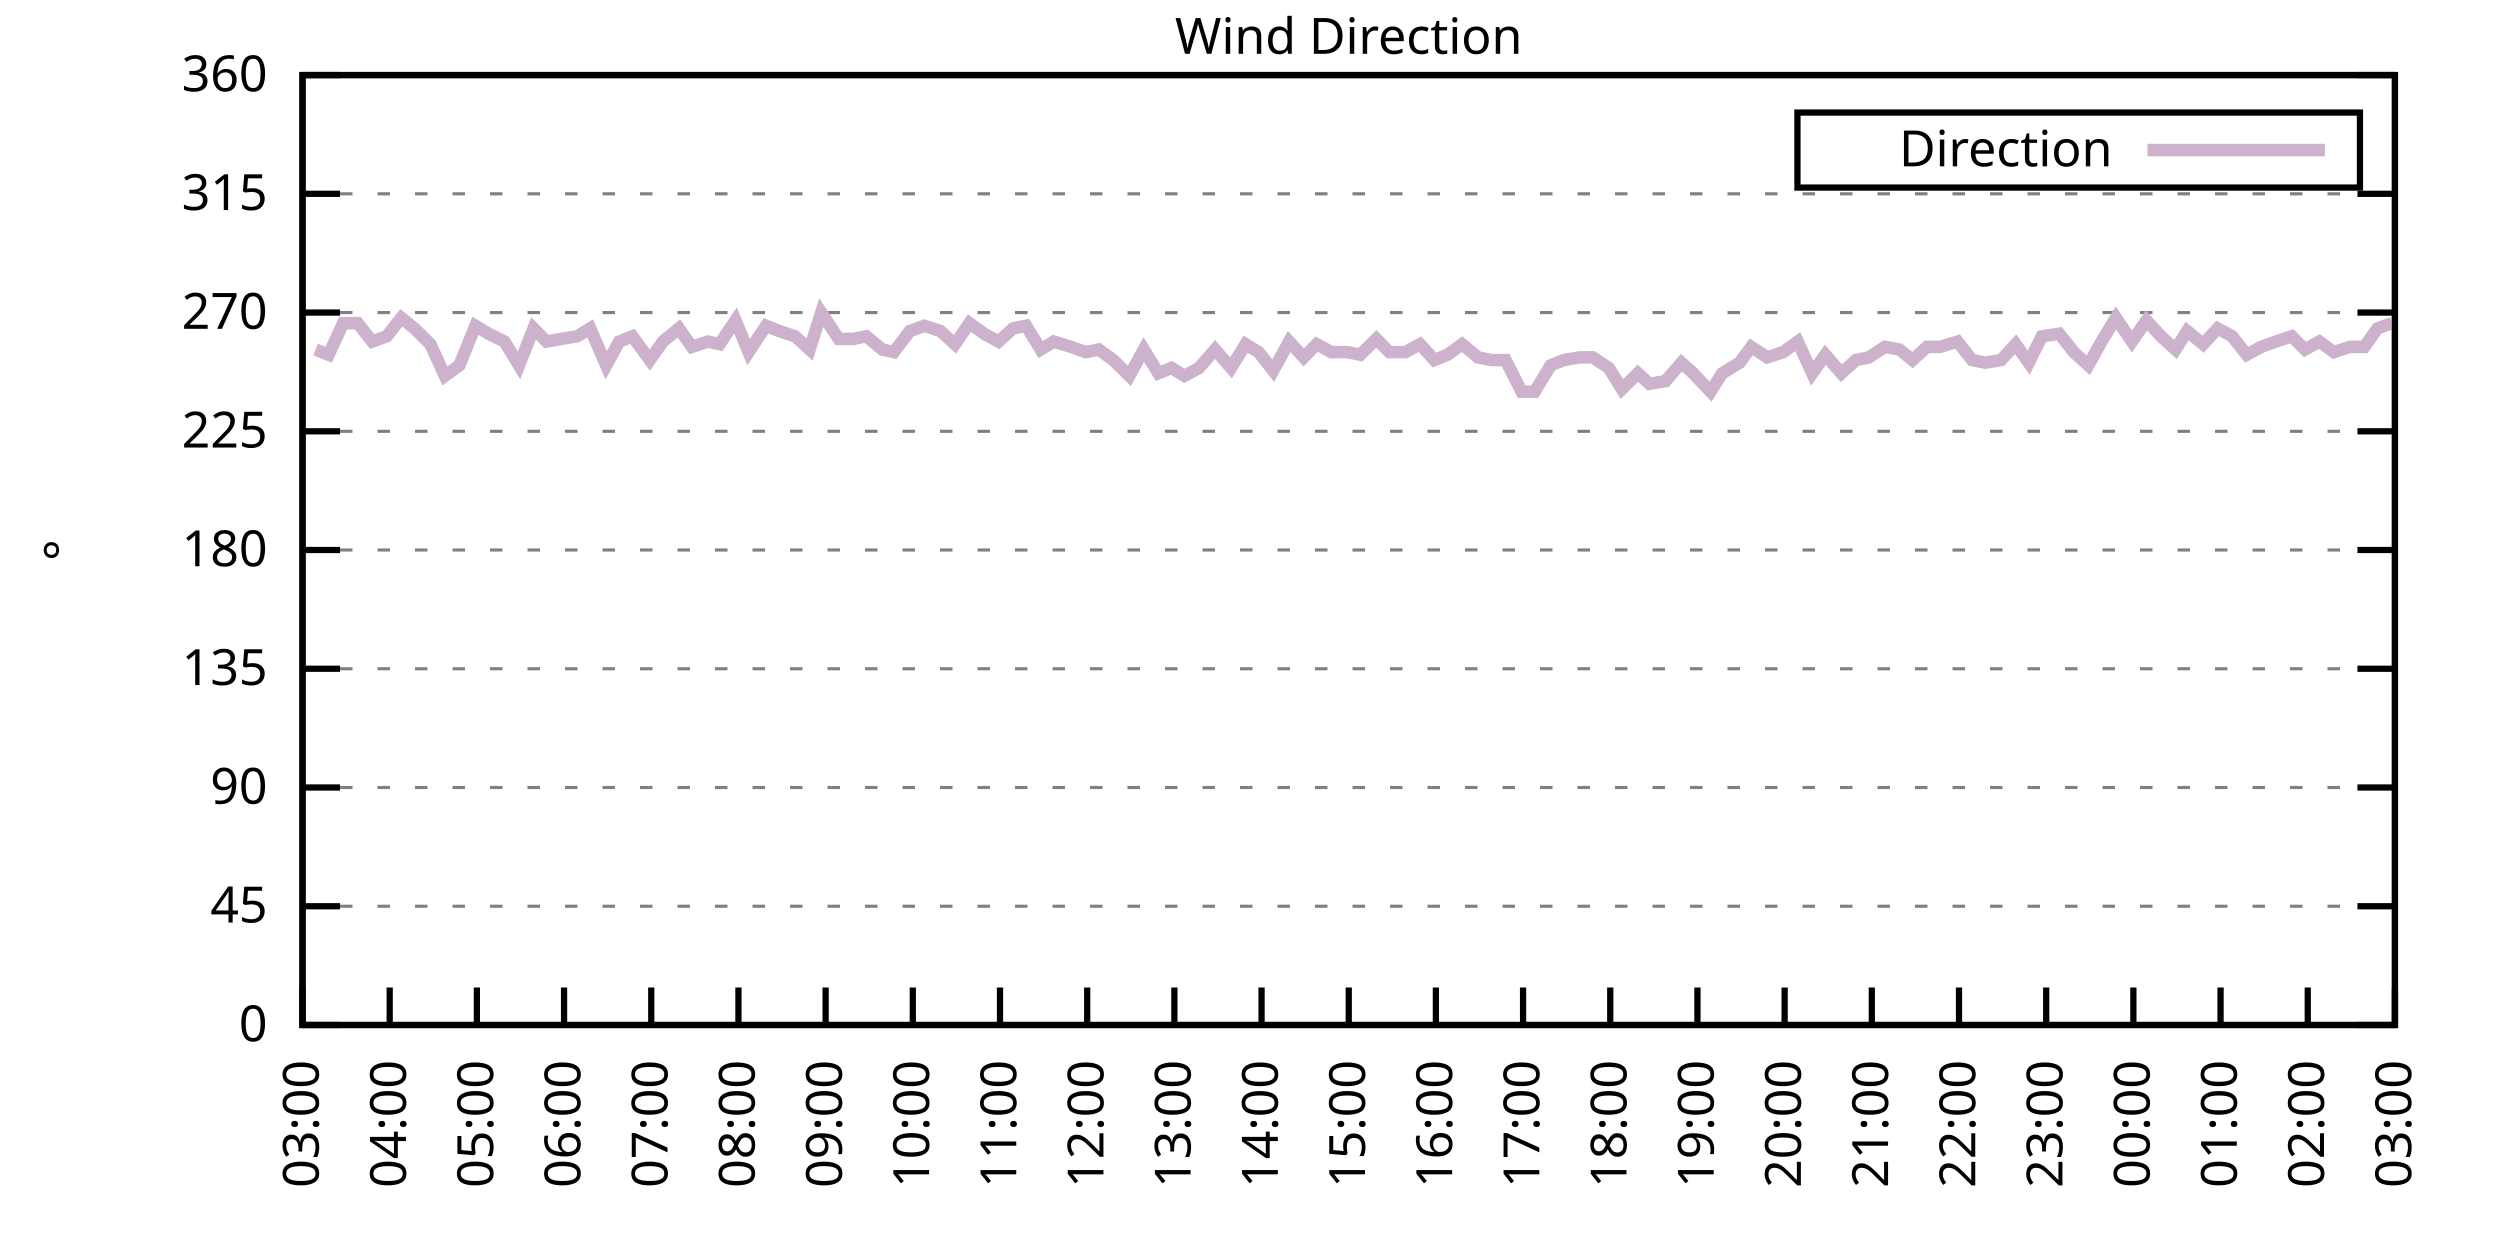
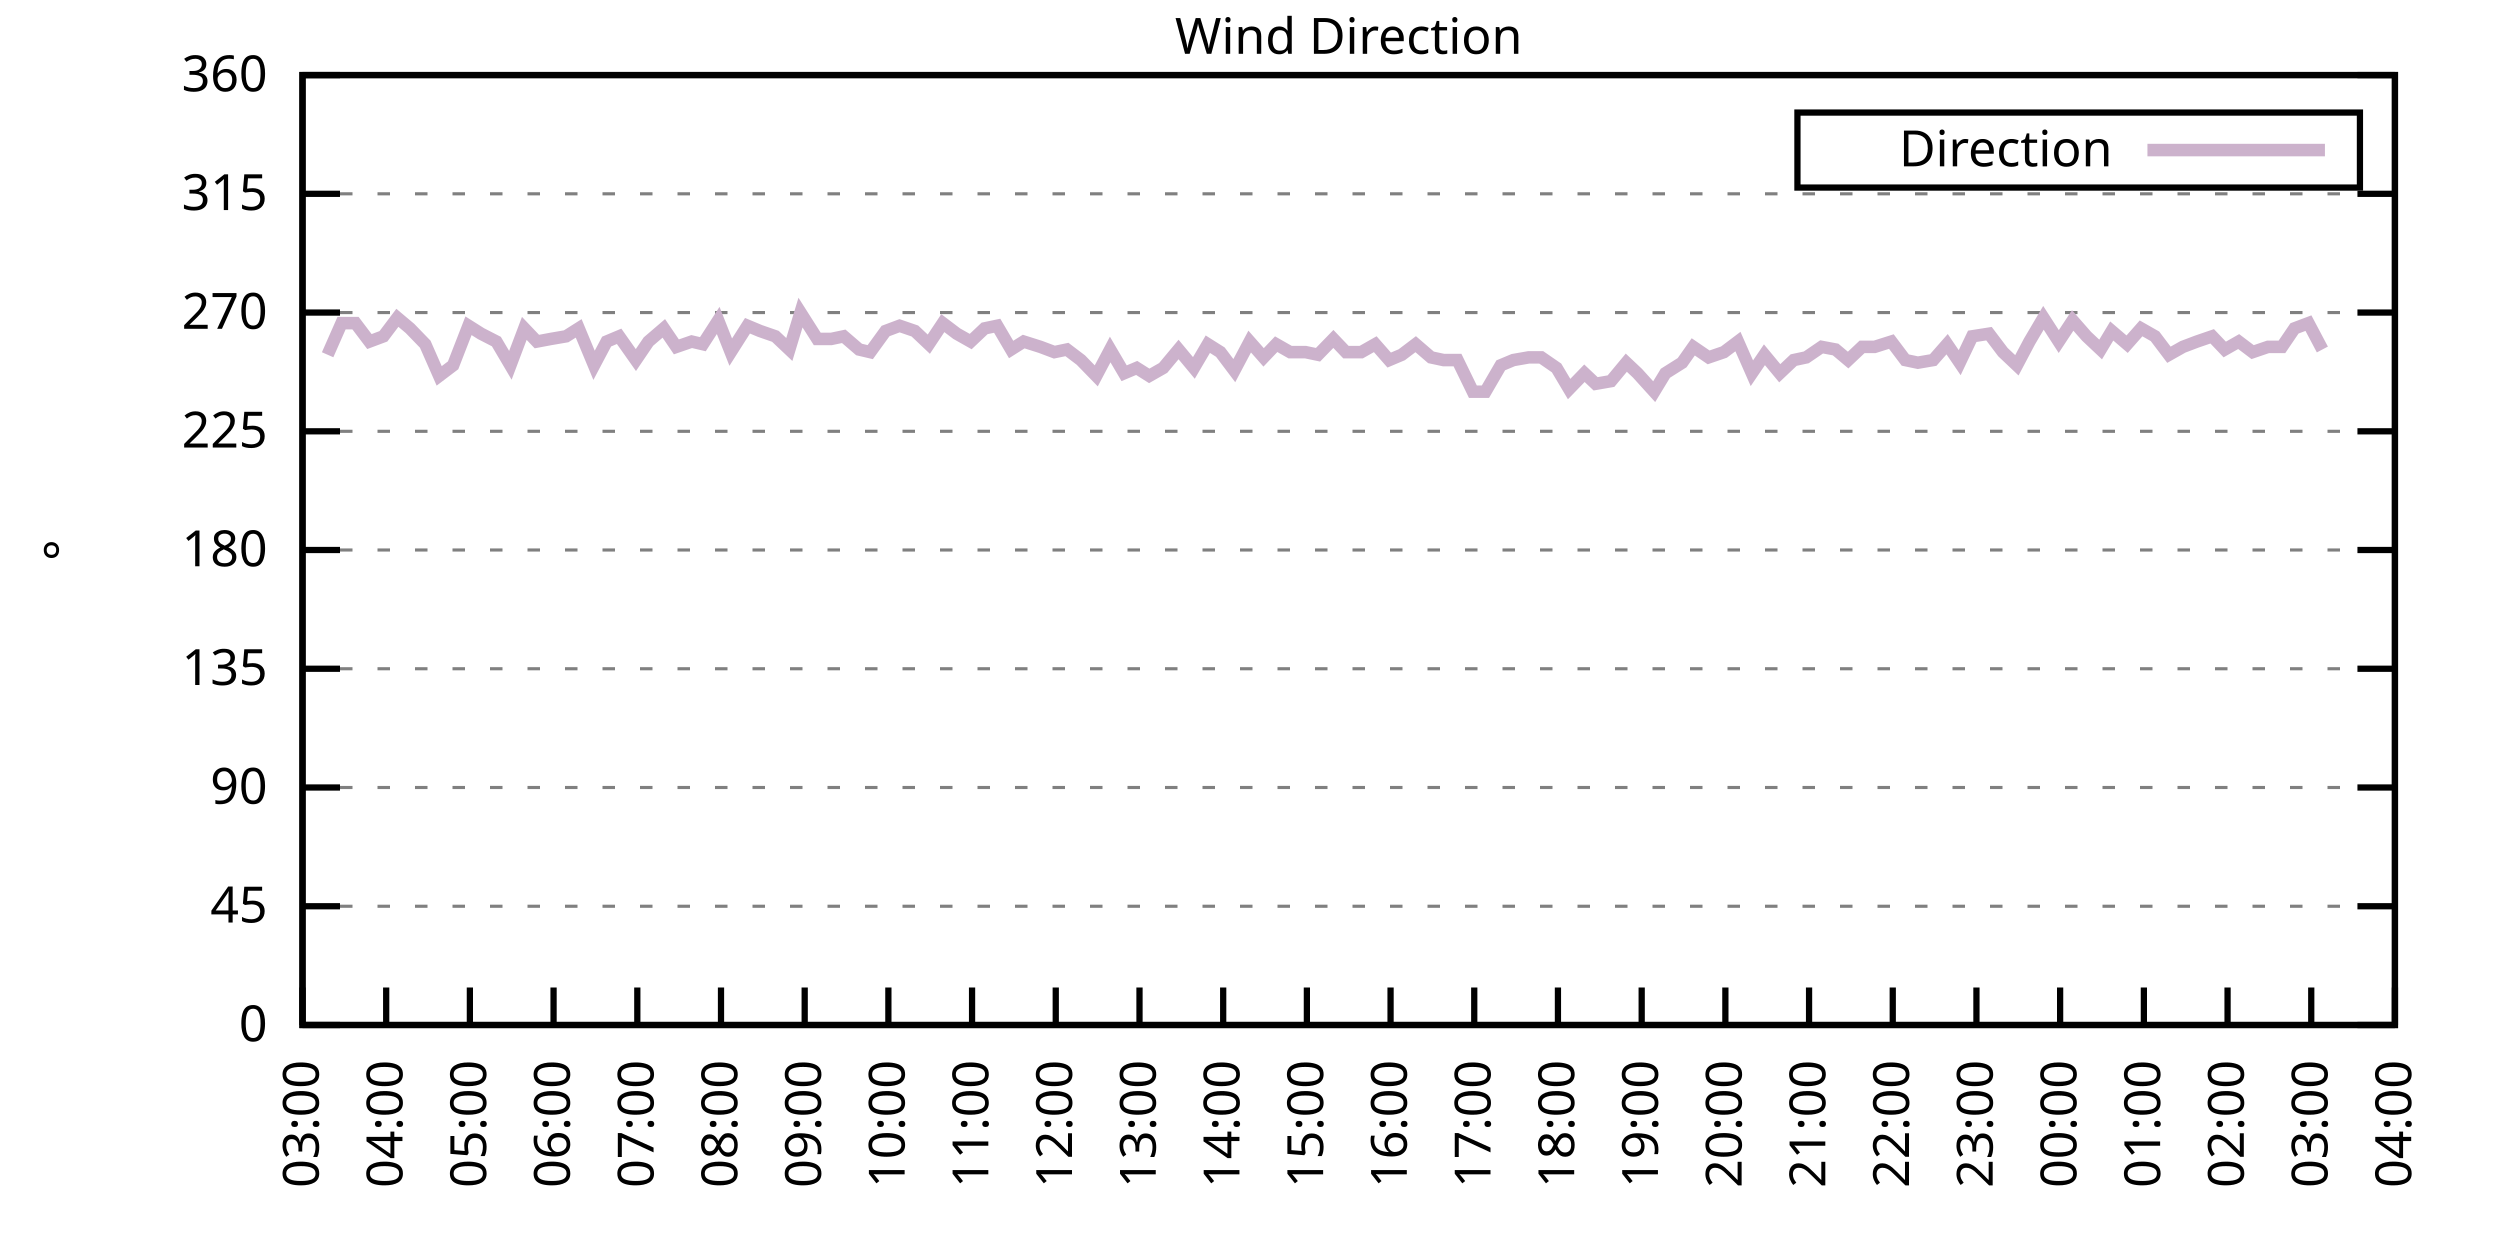
<svg xmlns="http://www.w3.org/2000/svg" xmlns:xlink="http://www.w3.org/1999/xlink" width="400" height="200" viewBox="0 0 400 200">
  <g id="gnuplot_canvas">
    <rect x="0" y="0" width="400" height="200" fill="none" />
    <defs>
      <circle id="gpDot" r="0.5" stroke-width="0.5" stroke="currentColor" />
      <path id="gpPt0" stroke-width="0.333" stroke="currentColor" d="M-1,0 h2 M0,-1 v2" />
      <path id="gpPt1" stroke-width="0.333" stroke="currentColor" d="M-1,-1 L1,1 M1,-1 L-1,1" />
      <path id="gpPt2" stroke-width="0.333" stroke="currentColor" d="M-1,0 L1,0 M0,-1 L0,1 M-1,-1 L1,1 M-1,1 L1,-1" />
      <rect id="gpPt3" stroke-width="0.333" stroke="currentColor" x="-1" y="-1" width="2" height="2" />
      <rect id="gpPt4" stroke-width="0.333" stroke="currentColor" fill="currentColor" x="-1" y="-1" width="2" height="2" />
      <circle id="gpPt5" stroke-width="0.333" stroke="currentColor" cx="0" cy="0" r="1" />
      <use xlink:href="#gpPt5" id="gpPt6" fill="currentColor" stroke="none" />
      <path id="gpPt7" stroke-width="0.333" stroke="currentColor" d="M0,-1.33 L-1.33,0.67 L1.33,0.67 z" />
      <use xlink:href="#gpPt7" id="gpPt8" fill="currentColor" stroke="none" />
      <use xlink:href="#gpPt7" id="gpPt9" stroke="currentColor" transform="rotate(180)" />
      <use xlink:href="#gpPt9" id="gpPt10" fill="currentColor" stroke="none" />
      <use xlink:href="#gpPt3" id="gpPt11" stroke="currentColor" transform="rotate(45)" />
      <use xlink:href="#gpPt11" id="gpPt12" fill="currentColor" stroke="none" />
      <path id="gpPt13" stroke-width="0.333" stroke="currentColor" d="M0,1.330 L1.265,0.411 L0.782,-1.067 L-0.782,-1.076 L-1.265,0.411 z" />
      <use xlink:href="#gpPt13" id="gpPt14" fill="currentColor" stroke="none" />
      <filter id="textbox" filterUnits="objectBoundingBox" x="0" y="0" height="1" width="1">
        <feFlood flood-color="white" flood-opacity="1" result="bgnd" />
        <feComposite in="SourceGraphic" in2="bgnd" operator="atop" />
      </filter>
      <filter id="greybox" filterUnits="objectBoundingBox" x="0" y="0" height="1" width="1">
        <feFlood flood-color="lightgrey" flood-opacity="1" result="grey" />
        <feComposite in="SourceGraphic" in2="grey" operator="atop" />
      </filter>
    </defs>
    <g fill="none" color="white" stroke="currentColor" stroke-width="1.00" stroke-linecap="butt" stroke-linejoin="miter">
</g>
    <g fill="none" color="black" stroke="currentColor" stroke-width="1.00" stroke-linecap="butt" stroke-linejoin="miter">
      <g stroke="none" shape-rendering="crispEdges">
        <polygon fill="rgb(255, 255, 255)" points="48.40,164.00 383.18,164.00 383.18,12.02 48.40,12.02 " />
      </g>
    </g>
    <g fill="none" color="black" stroke="currentColor" stroke-width="1.00" stroke-linecap="butt" stroke-linejoin="miter">
</g>
    <g fill="none" color="black" stroke="black" stroke-width="0.50" stroke-linecap="butt" stroke-linejoin="miter">
</g>
    <g fill="none" color="gray" stroke="currentColor" stroke-width="0.50" stroke-linecap="butt" stroke-linejoin="miter">
      <path stroke="gray" stroke-dasharray="2,4" class="gridline" d="M48.40,164.00 L383.19,164.00  " />
    </g>
    <g fill="none" color="gray" stroke="gray" stroke-width="1.00" stroke-linecap="butt" stroke-linejoin="miter">
</g>
    <g fill="none" color="black" stroke="currentColor" stroke-width="1.00" stroke-linecap="butt" stroke-linejoin="miter">
      <path stroke="black" d="M48.40,164.00 L54.40,164.00 M383.19,164.00 L377.19,164.00  " />
      <g transform="translate(42.80,166.60)" stroke="none" fill="black" font-family="Sans" font-size="8.00" text-anchor="end">
        <text>
          <tspan font-family="Sans"> 0</tspan>
        </text>
      </g>
    </g>
    <g fill="none" color="black" stroke="currentColor" stroke-width="1.00" stroke-linecap="butt" stroke-linejoin="miter">
</g>
    <g fill="none" color="black" stroke="black" stroke-width="0.50" stroke-linecap="butt" stroke-linejoin="miter">
</g>
    <g fill="none" color="gray" stroke="currentColor" stroke-width="0.50" stroke-linecap="butt" stroke-linejoin="miter">
      <path stroke="gray" stroke-dasharray="2,4" class="gridline" d="M48.40,145.00 L383.19,145.00  " />
    </g>
    <g fill="none" color="gray" stroke="gray" stroke-width="1.00" stroke-linecap="butt" stroke-linejoin="miter">
</g>
    <g fill="none" color="black" stroke="currentColor" stroke-width="1.00" stroke-linecap="butt" stroke-linejoin="miter">
      <path stroke="black" d="M48.40,145.00 L54.40,145.00 M383.19,145.00 L377.19,145.00  " />
      <g transform="translate(42.80,147.60)" stroke="none" fill="black" font-family="Sans" font-size="8.00" text-anchor="end">
        <text>
          <tspan font-family="Sans"> 45</tspan>
        </text>
      </g>
    </g>
    <g fill="none" color="black" stroke="currentColor" stroke-width="1.00" stroke-linecap="butt" stroke-linejoin="miter">
</g>
    <g fill="none" color="black" stroke="black" stroke-width="0.50" stroke-linecap="butt" stroke-linejoin="miter">
</g>
    <g fill="none" color="gray" stroke="currentColor" stroke-width="0.50" stroke-linecap="butt" stroke-linejoin="miter">
      <path stroke="gray" stroke-dasharray="2,4" class="gridline" d="M48.40,126.00 L383.19,126.00  " />
    </g>
    <g fill="none" color="gray" stroke="gray" stroke-width="1.00" stroke-linecap="butt" stroke-linejoin="miter">
</g>
    <g fill="none" color="black" stroke="currentColor" stroke-width="1.00" stroke-linecap="butt" stroke-linejoin="miter">
      <path stroke="black" d="M48.40,126.00 L54.40,126.00 M383.19,126.00 L377.19,126.00  " />
      <g transform="translate(42.80,128.60)" stroke="none" fill="black" font-family="Sans" font-size="8.00" text-anchor="end">
        <text>
          <tspan font-family="Sans"> 90</tspan>
        </text>
      </g>
    </g>
    <g fill="none" color="black" stroke="currentColor" stroke-width="1.00" stroke-linecap="butt" stroke-linejoin="miter">
</g>
    <g fill="none" color="black" stroke="black" stroke-width="0.50" stroke-linecap="butt" stroke-linejoin="miter">
</g>
    <g fill="none" color="gray" stroke="currentColor" stroke-width="0.50" stroke-linecap="butt" stroke-linejoin="miter">
      <path stroke="gray" stroke-dasharray="2,4" class="gridline" d="M48.40,107.00 L383.19,107.00  " />
    </g>
    <g fill="none" color="gray" stroke="gray" stroke-width="1.00" stroke-linecap="butt" stroke-linejoin="miter">
</g>
    <g fill="none" color="black" stroke="currentColor" stroke-width="1.00" stroke-linecap="butt" stroke-linejoin="miter">
      <path stroke="black" d="M48.40,107.00 L54.40,107.00 M383.19,107.00 L377.19,107.00  " />
      <g transform="translate(42.80,109.60)" stroke="none" fill="black" font-family="Sans" font-size="8.00" text-anchor="end">
        <text>
          <tspan font-family="Sans"> 135</tspan>
        </text>
      </g>
    </g>
    <g fill="none" color="black" stroke="currentColor" stroke-width="1.00" stroke-linecap="butt" stroke-linejoin="miter">
</g>
    <g fill="none" color="black" stroke="black" stroke-width="0.50" stroke-linecap="butt" stroke-linejoin="miter">
</g>
    <g fill="none" color="gray" stroke="currentColor" stroke-width="0.50" stroke-linecap="butt" stroke-linejoin="miter">
      <path stroke="gray" stroke-dasharray="2,4" class="gridline" d="M48.40,88.00 L383.19,88.00  " />
    </g>
    <g fill="none" color="gray" stroke="gray" stroke-width="1.00" stroke-linecap="butt" stroke-linejoin="miter">
</g>
    <g fill="none" color="black" stroke="currentColor" stroke-width="1.00" stroke-linecap="butt" stroke-linejoin="miter">
      <path stroke="black" d="M48.40,88.00 L54.40,88.00 M383.19,88.00 L377.19,88.00  " />
      <g transform="translate(42.80,90.60)" stroke="none" fill="black" font-family="Sans" font-size="8.00" text-anchor="end">
        <text>
          <tspan font-family="Sans"> 180</tspan>
        </text>
      </g>
    </g>
    <g fill="none" color="black" stroke="currentColor" stroke-width="1.00" stroke-linecap="butt" stroke-linejoin="miter">
</g>
    <g fill="none" color="black" stroke="black" stroke-width="0.50" stroke-linecap="butt" stroke-linejoin="miter">
</g>
    <g fill="none" color="gray" stroke="currentColor" stroke-width="0.50" stroke-linecap="butt" stroke-linejoin="miter">
      <path stroke="gray" stroke-dasharray="2,4" class="gridline" d="M48.40,69.01 L383.19,69.01  " />
    </g>
    <g fill="none" color="gray" stroke="gray" stroke-width="1.00" stroke-linecap="butt" stroke-linejoin="miter">
</g>
    <g fill="none" color="black" stroke="currentColor" stroke-width="1.00" stroke-linecap="butt" stroke-linejoin="miter">
      <path stroke="black" d="M48.40,69.01 L54.40,69.01 M383.19,69.01 L377.19,69.01  " />
      <g transform="translate(42.80,71.61)" stroke="none" fill="black" font-family="Sans" font-size="8.00" text-anchor="end">
        <text>
          <tspan font-family="Sans"> 225</tspan>
        </text>
      </g>
    </g>
    <g fill="none" color="black" stroke="currentColor" stroke-width="1.00" stroke-linecap="butt" stroke-linejoin="miter">
</g>
    <g fill="none" color="black" stroke="black" stroke-width="0.50" stroke-linecap="butt" stroke-linejoin="miter">
</g>
    <g fill="none" color="gray" stroke="currentColor" stroke-width="0.50" stroke-linecap="butt" stroke-linejoin="miter">
      <path stroke="gray" stroke-dasharray="2,4" class="gridline" d="M48.40,50.01 L383.19,50.01  " />
    </g>
    <g fill="none" color="gray" stroke="gray" stroke-width="1.00" stroke-linecap="butt" stroke-linejoin="miter">
</g>
    <g fill="none" color="black" stroke="currentColor" stroke-width="1.00" stroke-linecap="butt" stroke-linejoin="miter">
      <path stroke="black" d="M48.40,50.01 L54.40,50.01 M383.19,50.01 L377.19,50.01  " />
      <g transform="translate(42.80,52.61)" stroke="none" fill="black" font-family="Sans" font-size="8.00" text-anchor="end">
        <text>
          <tspan font-family="Sans"> 270</tspan>
        </text>
      </g>
    </g>
    <g fill="none" color="black" stroke="currentColor" stroke-width="1.00" stroke-linecap="butt" stroke-linejoin="miter">
</g>
    <g fill="none" color="black" stroke="black" stroke-width="0.50" stroke-linecap="butt" stroke-linejoin="miter">
</g>
    <g fill="none" color="gray" stroke="currentColor" stroke-width="0.50" stroke-linecap="butt" stroke-linejoin="miter">
      <path stroke="gray" stroke-dasharray="2,4" class="gridline" d="M48.40,31.01 L383.19,31.01  " />
    </g>
    <g fill="none" color="gray" stroke="gray" stroke-width="1.00" stroke-linecap="butt" stroke-linejoin="miter">
</g>
    <g fill="none" color="black" stroke="currentColor" stroke-width="1.00" stroke-linecap="butt" stroke-linejoin="miter">
      <path stroke="black" d="M48.40,31.01 L54.40,31.01 M383.19,31.01 L377.19,31.01  " />
      <g transform="translate(42.80,33.61)" stroke="none" fill="black" font-family="Sans" font-size="8.00" text-anchor="end">
        <text>
          <tspan font-family="Sans"> 315</tspan>
        </text>
      </g>
    </g>
    <g fill="none" color="black" stroke="currentColor" stroke-width="1.00" stroke-linecap="butt" stroke-linejoin="miter">
</g>
    <g fill="none" color="black" stroke="black" stroke-width="0.50" stroke-linecap="butt" stroke-linejoin="miter">
</g>
    <g fill="none" color="gray" stroke="currentColor" stroke-width="0.50" stroke-linecap="butt" stroke-linejoin="miter">
      <path stroke="gray" stroke-dasharray="2,4" class="gridline" d="M48.40,12.01 L383.19,12.01  " />
    </g>
    <g fill="none" color="gray" stroke="gray" stroke-width="1.00" stroke-linecap="butt" stroke-linejoin="miter">
</g>
    <g fill="none" color="black" stroke="currentColor" stroke-width="1.00" stroke-linecap="butt" stroke-linejoin="miter">
      <path stroke="black" d="M48.40,12.01 L54.40,12.01 M383.19,12.01 L377.19,12.01  " />
      <g transform="translate(42.80,14.61)" stroke="none" fill="black" font-family="Sans" font-size="8.00" text-anchor="end">
        <text>
          <tspan font-family="Sans"> 360</tspan>
        </text>
      </g>
    </g>
    <g fill="none" color="black" stroke="currentColor" stroke-width="1.00" stroke-linecap="butt" stroke-linejoin="miter">
      <path stroke="black" d="M48.40,164.00 L48.40,158.00  " />
      <g transform="translate(51.00,169.60) rotate(270.00)" stroke="none" fill="black" font-family="Sans" font-size="8.00" text-anchor="end">
        <text>
          <tspan font-family="Sans">03:00</tspan>
        </text>
      </g>
    </g>
    <g fill="none" color="black" stroke="currentColor" stroke-width="1.00" stroke-linecap="butt" stroke-linejoin="miter">
-       <path stroke="black" d="M62.35,164.00 L62.35,158.00  " />
-       <g transform="translate(64.95,169.60) rotate(270.00)" stroke="none" fill="black" font-family="Sans" font-size="8.00" text-anchor="end">
+       <path stroke="black" d="M61.79,164.00 L61.79,158.00  " />
+       <g transform="translate(64.39,169.60) rotate(270.00)" stroke="none" fill="black" font-family="Sans" font-size="8.00" text-anchor="end">
        <text>
          <tspan font-family="Sans">04:00</tspan>
        </text>
      </g>
    </g>
    <g fill="none" color="black" stroke="currentColor" stroke-width="1.00" stroke-linecap="butt" stroke-linejoin="miter">
-       <path stroke="black" d="M76.30,164.00 L76.30,158.00  " />
-       <g transform="translate(78.90,169.60) rotate(270.00)" stroke="none" fill="black" font-family="Sans" font-size="8.00" text-anchor="end">
+       <path stroke="black" d="M75.18,164.00 L75.18,158.00  " />
+       <g transform="translate(77.78,169.60) rotate(270.00)" stroke="none" fill="black" font-family="Sans" font-size="8.00" text-anchor="end">
        <text>
          <tspan font-family="Sans">05:00</tspan>
        </text>
      </g>
    </g>
    <g fill="none" color="black" stroke="currentColor" stroke-width="1.00" stroke-linecap="butt" stroke-linejoin="miter">
-       <path stroke="black" d="M90.25,164.00 L90.25,158.00  " />
-       <g transform="translate(92.85,169.60) rotate(270.00)" stroke="none" fill="black" font-family="Sans" font-size="8.00" text-anchor="end">
+       <path stroke="black" d="M88.57,164.00 L88.57,158.00  " />
+       <g transform="translate(91.17,169.60) rotate(270.00)" stroke="none" fill="black" font-family="Sans" font-size="8.00" text-anchor="end">
        <text>
          <tspan font-family="Sans">06:00</tspan>
        </text>
      </g>
    </g>
    <g fill="none" color="black" stroke="currentColor" stroke-width="1.00" stroke-linecap="butt" stroke-linejoin="miter">
-       <path stroke="black" d="M104.20,164.00 L104.20,158.00  " />
-       <g transform="translate(106.80,169.60) rotate(270.00)" stroke="none" fill="black" font-family="Sans" font-size="8.00" text-anchor="end">
+       <path stroke="black" d="M101.97,164.00 L101.97,158.00  " />
+       <g transform="translate(104.57,169.60) rotate(270.00)" stroke="none" fill="black" font-family="Sans" font-size="8.00" text-anchor="end">
        <text>
          <tspan font-family="Sans">07:00</tspan>
        </text>
      </g>
    </g>
    <g fill="none" color="black" stroke="currentColor" stroke-width="1.00" stroke-linecap="butt" stroke-linejoin="miter">
-       <path stroke="black" d="M118.15,164.00 L118.15,158.00  " />
-       <g transform="translate(120.75,169.60) rotate(270.00)" stroke="none" fill="black" font-family="Sans" font-size="8.00" text-anchor="end">
+       <path stroke="black" d="M115.36,164.00 L115.36,158.00  " />
+       <g transform="translate(117.96,169.60) rotate(270.00)" stroke="none" fill="black" font-family="Sans" font-size="8.00" text-anchor="end">
        <text>
          <tspan font-family="Sans">08:00</tspan>
        </text>
      </g>
    </g>
    <g fill="none" color="black" stroke="currentColor" stroke-width="1.00" stroke-linecap="butt" stroke-linejoin="miter">
-       <path stroke="black" d="M132.10,164.00 L132.10,158.00  " />
-       <g transform="translate(134.70,169.60) rotate(270.00)" stroke="none" fill="black" font-family="Sans" font-size="8.00" text-anchor="end">
+       <path stroke="black" d="M128.75,164.00 L128.75,158.00  " />
+       <g transform="translate(131.35,169.60) rotate(270.00)" stroke="none" fill="black" font-family="Sans" font-size="8.00" text-anchor="end">
        <text>
          <tspan font-family="Sans">09:00</tspan>
        </text>
      </g>
    </g>
    <g fill="none" color="black" stroke="currentColor" stroke-width="1.00" stroke-linecap="butt" stroke-linejoin="miter">
-       <path stroke="black" d="M146.05,164.00 L146.05,158.00  " />
-       <g transform="translate(148.65,169.60) rotate(270.00)" stroke="none" fill="black" font-family="Sans" font-size="8.00" text-anchor="end">
+       <path stroke="black" d="M142.14,164.00 L142.14,158.00  " />
+       <g transform="translate(144.74,169.60) rotate(270.00)" stroke="none" fill="black" font-family="Sans" font-size="8.00" text-anchor="end">
        <text>
          <tspan font-family="Sans">10:00</tspan>
        </text>
      </g>
    </g>
    <g fill="none" color="black" stroke="currentColor" stroke-width="1.00" stroke-linecap="butt" stroke-linejoin="miter">
-       <path stroke="black" d="M160.00,164.00 L160.00,158.00  " />
-       <g transform="translate(162.60,169.60) rotate(270.00)" stroke="none" fill="black" font-family="Sans" font-size="8.00" text-anchor="end">
+       <path stroke="black" d="M155.53,164.00 L155.53,158.00  " />
+       <g transform="translate(158.13,169.60) rotate(270.00)" stroke="none" fill="black" font-family="Sans" font-size="8.00" text-anchor="end">
        <text>
          <tspan font-family="Sans">11:00</tspan>
        </text>
      </g>
    </g>
    <g fill="none" color="black" stroke="currentColor" stroke-width="1.00" stroke-linecap="butt" stroke-linejoin="miter">
-       <path stroke="black" d="M173.95,164.00 L173.95,158.00  " />
-       <g transform="translate(176.55,169.60) rotate(270.00)" stroke="none" fill="black" font-family="Sans" font-size="8.00" text-anchor="end">
+       <path stroke="black" d="M168.92,164.00 L168.92,158.00  " />
+       <g transform="translate(171.52,169.60) rotate(270.00)" stroke="none" fill="black" font-family="Sans" font-size="8.00" text-anchor="end">
        <text>
          <tspan font-family="Sans">12:00</tspan>
        </text>
      </g>
    </g>
    <g fill="none" color="black" stroke="currentColor" stroke-width="1.00" stroke-linecap="butt" stroke-linejoin="miter">
-       <path stroke="black" d="M187.90,164.00 L187.90,158.00  " />
-       <g transform="translate(190.50,169.60) rotate(270.00)" stroke="none" fill="black" font-family="Sans" font-size="8.00" text-anchor="end">
+       <path stroke="black" d="M182.32,164.00 L182.32,158.00  " />
+       <g transform="translate(184.92,169.60) rotate(270.00)" stroke="none" fill="black" font-family="Sans" font-size="8.00" text-anchor="end">
        <text>
          <tspan font-family="Sans">13:00</tspan>
        </text>
      </g>
    </g>
    <g fill="none" color="black" stroke="currentColor" stroke-width="1.00" stroke-linecap="butt" stroke-linejoin="miter">
-       <path stroke="black" d="M201.85,164.00 L201.85,158.00  " />
-       <g transform="translate(204.45,169.60) rotate(270.00)" stroke="none" fill="black" font-family="Sans" font-size="8.00" text-anchor="end">
+       <path stroke="black" d="M195.71,164.00 L195.71,158.00  " />
+       <g transform="translate(198.31,169.60) rotate(270.00)" stroke="none" fill="black" font-family="Sans" font-size="8.00" text-anchor="end">
        <text>
          <tspan font-family="Sans">14:00</tspan>
        </text>
      </g>
    </g>
    <g fill="none" color="black" stroke="currentColor" stroke-width="1.00" stroke-linecap="butt" stroke-linejoin="miter">
-       <path stroke="black" d="M215.80,164.00 L215.80,158.00  " />
-       <g transform="translate(218.40,169.60) rotate(270.00)" stroke="none" fill="black" font-family="Sans" font-size="8.00" text-anchor="end">
+       <path stroke="black" d="M209.10,164.00 L209.10,158.00  " />
+       <g transform="translate(211.70,169.60) rotate(270.00)" stroke="none" fill="black" font-family="Sans" font-size="8.00" text-anchor="end">
        <text>
          <tspan font-family="Sans">15:00</tspan>
        </text>
      </g>
    </g>
    <g fill="none" color="black" stroke="currentColor" stroke-width="1.00" stroke-linecap="butt" stroke-linejoin="miter">
-       <path stroke="black" d="M229.74,164.00 L229.74,158.00  " />
-       <g transform="translate(232.34,169.60) rotate(270.00)" stroke="none" fill="black" font-family="Sans" font-size="8.00" text-anchor="end">
+       <path stroke="black" d="M222.49,164.00 L222.49,158.00  " />
+       <g transform="translate(225.09,169.60) rotate(270.00)" stroke="none" fill="black" font-family="Sans" font-size="8.00" text-anchor="end">
        <text>
          <tspan font-family="Sans">16:00</tspan>
        </text>
      </g>
    </g>
    <g fill="none" color="black" stroke="currentColor" stroke-width="1.00" stroke-linecap="butt" stroke-linejoin="miter">
-       <path stroke="black" d="M243.69,164.00 L243.69,158.00  " />
-       <g transform="translate(246.29,169.60) rotate(270.00)" stroke="none" fill="black" font-family="Sans" font-size="8.00" text-anchor="end">
+       <path stroke="black" d="M235.88,164.00 L235.88,158.00  " />
+       <g transform="translate(238.48,169.60) rotate(270.00)" stroke="none" fill="black" font-family="Sans" font-size="8.00" text-anchor="end">
        <text>
          <tspan font-family="Sans">17:00</tspan>
        </text>
      </g>
    </g>
    <g fill="none" color="black" stroke="currentColor" stroke-width="1.00" stroke-linecap="butt" stroke-linejoin="miter">
-       <path stroke="black" d="M257.64,164.00 L257.64,158.00  " />
-       <g transform="translate(260.24,169.60) rotate(270.00)" stroke="none" fill="black" font-family="Sans" font-size="8.00" text-anchor="end">
+       <path stroke="black" d="M249.27,164.00 L249.27,158.00  " />
+       <g transform="translate(251.87,169.60) rotate(270.00)" stroke="none" fill="black" font-family="Sans" font-size="8.00" text-anchor="end">
        <text>
          <tspan font-family="Sans">18:00</tspan>
        </text>
      </g>
    </g>
    <g fill="none" color="black" stroke="currentColor" stroke-width="1.00" stroke-linecap="butt" stroke-linejoin="miter">
-       <path stroke="black" d="M271.59,164.00 L271.59,158.00  " />
-       <g transform="translate(274.19,169.60) rotate(270.00)" stroke="none" fill="black" font-family="Sans" font-size="8.00" text-anchor="end">
+       <path stroke="black" d="M262.67,164.00 L262.67,158.00  " />
+       <g transform="translate(265.27,169.60) rotate(270.00)" stroke="none" fill="black" font-family="Sans" font-size="8.00" text-anchor="end">
        <text>
          <tspan font-family="Sans">19:00</tspan>
        </text>
      </g>
    </g>
    <g fill="none" color="black" stroke="currentColor" stroke-width="1.00" stroke-linecap="butt" stroke-linejoin="miter">
-       <path stroke="black" d="M285.54,164.00 L285.54,158.00  " />
-       <g transform="translate(288.14,169.60) rotate(270.00)" stroke="none" fill="black" font-family="Sans" font-size="8.00" text-anchor="end">
+       <path stroke="black" d="M276.06,164.00 L276.06,158.00  " />
+       <g transform="translate(278.66,169.60) rotate(270.00)" stroke="none" fill="black" font-family="Sans" font-size="8.00" text-anchor="end">
        <text>
          <tspan font-family="Sans">20:00</tspan>
        </text>
      </g>
    </g>
    <g fill="none" color="black" stroke="currentColor" stroke-width="1.00" stroke-linecap="butt" stroke-linejoin="miter">
-       <path stroke="black" d="M299.49,164.00 L299.49,158.00  " />
-       <g transform="translate(302.09,169.60) rotate(270.00)" stroke="none" fill="black" font-family="Sans" font-size="8.00" text-anchor="end">
+       <path stroke="black" d="M289.45,164.00 L289.45,158.00  " />
+       <g transform="translate(292.05,169.60) rotate(270.00)" stroke="none" fill="black" font-family="Sans" font-size="8.00" text-anchor="end">
        <text>
          <tspan font-family="Sans">21:00</tspan>
        </text>
      </g>
    </g>
    <g fill="none" color="black" stroke="currentColor" stroke-width="1.00" stroke-linecap="butt" stroke-linejoin="miter">
-       <path stroke="black" d="M313.44,164.00 L313.44,158.00  " />
-       <g transform="translate(316.04,169.60) rotate(270.00)" stroke="none" fill="black" font-family="Sans" font-size="8.00" text-anchor="end">
+       <path stroke="black" d="M302.84,164.00 L302.84,158.00  " />
+       <g transform="translate(305.44,169.60) rotate(270.00)" stroke="none" fill="black" font-family="Sans" font-size="8.00" text-anchor="end">
        <text>
          <tspan font-family="Sans">22:00</tspan>
        </text>
      </g>
    </g>
    <g fill="none" color="black" stroke="currentColor" stroke-width="1.00" stroke-linecap="butt" stroke-linejoin="miter">
-       <path stroke="black" d="M327.39,164.00 L327.39,158.00  " />
-       <g transform="translate(329.99,169.60) rotate(270.00)" stroke="none" fill="black" font-family="Sans" font-size="8.00" text-anchor="end">
+       <path stroke="black" d="M316.23,164.00 L316.23,158.00  " />
+       <g transform="translate(318.83,169.60) rotate(270.00)" stroke="none" fill="black" font-family="Sans" font-size="8.00" text-anchor="end">
        <text>
          <tspan font-family="Sans">23:00</tspan>
        </text>
      </g>
    </g>
    <g fill="none" color="black" stroke="currentColor" stroke-width="1.00" stroke-linecap="butt" stroke-linejoin="miter">
-       <path stroke="black" d="M341.34,164.00 L341.34,158.00  " />
-       <g transform="translate(343.94,169.60) rotate(270.00)" stroke="none" fill="black" font-family="Sans" font-size="8.00" text-anchor="end">
+       <path stroke="black" d="M329.62,164.00 L329.62,158.00  " />
+       <g transform="translate(332.22,169.60) rotate(270.00)" stroke="none" fill="black" font-family="Sans" font-size="8.00" text-anchor="end">
        <text>
          <tspan font-family="Sans">00:00</tspan>
        </text>
      </g>
    </g>
    <g fill="none" color="black" stroke="currentColor" stroke-width="1.00" stroke-linecap="butt" stroke-linejoin="miter">
-       <path stroke="black" d="M355.29,164.00 L355.29,158.00  " />
-       <g transform="translate(357.89,169.60) rotate(270.00)" stroke="none" fill="black" font-family="Sans" font-size="8.00" text-anchor="end">
+       <path stroke="black" d="M343.02,164.00 L343.02,158.00  " />
+       <g transform="translate(345.62,169.60) rotate(270.00)" stroke="none" fill="black" font-family="Sans" font-size="8.00" text-anchor="end">
        <text>
          <tspan font-family="Sans">01:00</tspan>
        </text>
      </g>
    </g>
    <g fill="none" color="black" stroke="currentColor" stroke-width="1.00" stroke-linecap="butt" stroke-linejoin="miter">
-       <path stroke="black" d="M369.24,164.00 L369.24,158.00  " />
-       <g transform="translate(371.84,169.60) rotate(270.00)" stroke="none" fill="black" font-family="Sans" font-size="8.00" text-anchor="end">
+       <path stroke="black" d="M356.41,164.00 L356.41,158.00  " />
+       <g transform="translate(359.01,169.60) rotate(270.00)" stroke="none" fill="black" font-family="Sans" font-size="8.00" text-anchor="end">
        <text>
          <tspan font-family="Sans">02:00</tspan>
+         </text>
+       </g>
+     </g>
+     <g fill="none" color="black" stroke="currentColor" stroke-width="1.00" stroke-linecap="butt" stroke-linejoin="miter">
+       <path stroke="black" d="M369.80,164.00 L369.80,158.00  " />
+       <g transform="translate(372.40,169.60) rotate(270.00)" stroke="none" fill="black" font-family="Sans" font-size="8.00" text-anchor="end">
+         <text>
+           <tspan font-family="Sans">03:00</tspan>
        </text>
      </g>
    </g>
    <g fill="none" color="black" stroke="currentColor" stroke-width="1.00" stroke-linecap="butt" stroke-linejoin="miter">
      <path stroke="black" d="M383.19,164.00 L383.19,158.00  " />
      <g transform="translate(385.79,169.60) rotate(270.00)" stroke="none" fill="black" font-family="Sans" font-size="8.00" text-anchor="end">
        <text>
-           <tspan font-family="Sans">03:00</tspan>
+           <tspan font-family="Sans">04:00</tspan>
        </text>
      </g>
    </g>
    <g fill="none" color="black" stroke="currentColor" stroke-width="1.00" stroke-linecap="butt" stroke-linejoin="miter">
</g>
    <g fill="none" color="black" stroke="currentColor" stroke-width="1.00" stroke-linecap="butt" stroke-linejoin="miter">
      <path stroke="black" d="M48.40,12.01 L48.40,164.00 L383.19,164.00 L383.19,12.01 L48.40,12.01 Z  " />
    </g>
    <g fill="none" color="black" stroke="currentColor" stroke-width="1.00" stroke-linecap="butt" stroke-linejoin="miter">
</g>
    <g fill="none" color="black" stroke="currentColor" stroke-width="1.00" stroke-linecap="butt" stroke-linejoin="miter">
      <path stroke="black" d="M287.59,30.01 L287.59,18.01 L377.59,18.01 L377.59,30.01 L287.59,30.01 Z  " />
    </g>
    <g id="Wind_direction_plot_1">
      <g fill="none" color="white" stroke="black" stroke-width="2.00" stroke-linecap="butt" stroke-linejoin="miter">
</g>
      <g fill="none" color="black" stroke="currentColor" stroke-width="2.00" stroke-linecap="butt" stroke-linejoin="miter">
        <g transform="translate(337.99,26.61)" stroke="none" fill="black" font-family="Sans" font-size="8.00" text-anchor="end">
          <text>
            <tspan font-family="Sans">Direction</tspan>
          </text>
        </g>
      </g>
      <g fill="none" color="black" stroke="currentColor" stroke-width="2.00" stroke-linecap="butt" stroke-linejoin="miter">
-         <path stroke="rgb(204, 178, 204)" d="M343.59,24.01 L371.99,24.01 M50.49,55.92 L52.58,56.76 L54.91,51.70 L57.23,51.70 L59.56,54.65 L61.88,53.81   L64.21,50.85 L66.30,52.54 L68.86,55.07 L71.18,60.14 L73.51,58.45 L76.07,52.12 L78.16,53.39 L80.72,54.65   L83.04,58.45 L85.37,52.54 L87.46,54.65 L89.78,54.23 L92.34,53.81 L94.43,52.54 L96.99,58.45 L99.08,54.65   L101.18,53.81 L103.97,57.61 L106.06,54.65 L108.62,52.54 L110.71,55.50 L113.27,54.65 L115.13,55.07 L117.68,51.27   L119.78,56.34 L122.57,52.12 L124.66,52.96 L127.22,53.81 L129.54,55.92 L131.40,50.01 L134.19,54.23 L136.51,54.23   L138.61,53.81 L141.16,55.92 L143.02,56.34 L145.58,52.96 L147.91,52.12 L150.46,52.96 L152.79,55.07 L155.11,51.70   L157.44,53.39 L159.76,54.65 L162.09,52.54 L164.18,52.12 L166.51,55.92 L168.60,54.65 L171.39,55.50 L173.71,56.34   L175.81,55.92 L178.13,57.61 L180.69,60.14 L183.01,55.92 L185.34,59.72 L187.43,58.87 L189.52,60.14 L191.85,58.87   L194.41,55.92 L196.96,58.87 L199.29,55.07 L201.38,56.34 L203.71,59.30 L206.26,54.65 L208.59,57.18 L210.68,55.07   L213.01,56.34 L215.56,56.34 L217.65,56.76 L220.21,54.23 L222.30,56.34 L224.86,56.34 L227.19,55.07 L229.51,57.61   L231.60,56.76 L233.93,55.07 L236.49,57.18 L238.58,57.61 L240.90,57.61 L243.46,62.67 L245.55,62.67 L248.11,58.45   L250.20,57.61 L252.76,57.18 L254.85,57.18 L257.41,58.87 L259.50,62.25 L262.06,59.72 L263.92,61.41 L266.48,60.98   L269.04,58.03 L270.90,59.72 L273.69,62.67 L275.55,59.72 L278.34,58.03 L280.20,55.50 L282.75,57.18 L285.31,56.34   L287.64,54.65 L289.96,59.72 L292.05,56.76 L294.61,59.72 L296.94,57.61 L299.03,57.18 L301.58,55.50 L303.91,55.92   L306.00,57.61 L308.33,55.50 L310.42,55.50 L313.21,54.65 L315.53,57.61 L317.63,58.03 L320.18,57.61 L322.51,55.07   L324.60,58.03 L326.69,53.81 L329.48,53.39 L331.81,56.34 L334.13,58.45 L336.23,54.65 L338.55,50.85 L341.11,54.65   L343.43,51.27 L345.76,53.81 L348.08,55.92 L349.94,52.96 L352.50,55.07 L354.83,52.54 L357.15,53.81 L359.48,56.76   L361.80,55.50 L364.13,54.65 L366.68,53.81 L368.78,55.92 L371.10,54.65 L373.43,56.34 L375.98,55.50 L378.31,55.50   L380.40,52.54 L382.73,51.70  " />
+         <path stroke="rgb(204, 178, 204)" d="M343.59,24.01 L371.99,24.01 M52.42,56.76 L54.65,51.70 L56.88,51.70 L59.11,54.65 L61.35,53.81 L63.58,50.85   L65.59,52.54 L68.04,55.07 L70.27,60.14 L72.50,58.45 L74.96,52.12 L76.97,53.39 L79.42,54.65 L81.66,58.45   L83.89,52.54 L85.90,54.65 L88.13,54.23 L90.58,53.81 L92.59,52.54 L95.05,58.45 L97.06,54.65 L99.06,53.81   L101.74,57.61 L103.75,54.65 L106.21,52.54 L108.22,55.50 L110.67,54.65 L112.46,55.07 L114.91,51.27 L116.92,56.34   L119.60,52.12 L121.61,52.96 L124.06,53.81 L126.29,55.92 L128.08,50.01 L130.76,54.23 L132.99,54.23 L135.00,53.81   L137.45,55.92 L139.24,56.34 L141.69,52.96 L143.93,52.12 L146.38,52.96 L148.61,55.07 L150.85,51.70 L153.08,53.39   L155.31,54.65 L157.54,52.54 L159.55,52.12 L161.78,55.92 L163.79,54.65 L166.47,55.50 L168.70,56.34 L170.71,55.92   L172.94,57.61 L175.40,60.14 L177.63,55.92 L179.86,59.72 L181.87,58.87 L183.88,60.14 L186.11,58.87 L188.57,55.92   L191.02,58.87 L193.25,55.07 L195.26,56.34 L197.49,59.30 L199.95,54.65 L202.18,57.18 L204.19,55.07 L206.42,56.34   L208.88,56.34 L210.88,56.76 L213.34,54.23 L215.35,56.34 L217.80,56.34 L220.04,55.07 L222.27,57.61 L224.28,56.76   L226.51,55.07 L228.96,57.18 L230.97,57.61 L233.20,57.61 L235.66,62.67 L237.67,62.67 L240.12,58.45 L242.13,57.61   L244.59,57.18 L246.60,57.18 L249.05,58.87 L251.06,62.25 L253.51,59.72 L255.30,61.41 L257.76,60.98 L260.21,58.03   L262.00,59.72 L264.67,62.67 L266.46,59.72 L269.14,58.03 L270.92,55.50 L273.38,57.18 L275.83,56.34 L278.07,54.65   L280.30,59.72 L282.31,56.76 L284.76,59.72 L286.99,57.61 L289.00,57.18 L291.46,55.50 L293.69,55.92 L295.70,57.61   L297.93,55.50 L299.94,55.50 L302.62,54.65 L304.85,57.61 L306.86,58.03 L309.31,57.61 L311.54,55.07 L313.55,58.03   L315.56,53.81 L318.24,53.39 L320.47,56.34 L322.70,58.45 L324.71,54.65 L326.95,50.85 L329.40,54.65 L331.63,51.27   L333.86,53.81 L336.10,55.92 L337.88,52.96 L340.34,55.07 L342.57,52.54 L344.80,53.81 L347.03,56.76 L349.26,55.50   L351.50,54.65 L353.95,53.81 L355.96,55.92 L358.19,54.65 L360.42,56.34 L362.88,55.50 L365.11,55.50 L367.12,52.54   L369.35,51.70 L371.58,55.92  " />
      </g>
    </g>
    <g fill="none" color="black" stroke="currentColor" stroke-width="2.00" stroke-linecap="butt" stroke-linejoin="miter">
</g>
    <g fill="none" color="black" stroke="black" stroke-width="1.00" stroke-linecap="butt" stroke-linejoin="miter">
</g>
    <g fill="none" color="black" stroke="currentColor" stroke-width="1.00" stroke-linecap="butt" stroke-linejoin="miter">
      <path stroke="black" d="M48.40,12.01 L48.40,164.00 L383.19,164.00 L383.19,12.01 L48.40,12.01 Z  " />
      <g transform="translate(12.80,88.01) rotate(270.00)" stroke="none" fill="black" font-family="Sans" font-size="8.00" text-anchor="middle">
        <text>
          <tspan font-family="Sans">°</tspan>
        </text>
      </g>
    </g>
    <g fill="none" color="black" stroke="currentColor" stroke-width="1.00" stroke-linecap="butt" stroke-linejoin="miter">
</g>
    <g fill="none" color="black" stroke="currentColor" stroke-width="1.00" stroke-linecap="butt" stroke-linejoin="miter">
      <g transform="translate(215.79,8.61)" stroke="none" fill="black" font-family="Sans" font-size="8.00" text-anchor="middle">
        <text>
          <tspan font-family="Sans">Wind Direction</tspan>
        </text>
      </g>
    </g>
    <g fill="none" color="black" stroke="currentColor" stroke-width="1.00" stroke-linecap="butt" stroke-linejoin="miter">
</g>
  </g>
</svg>
